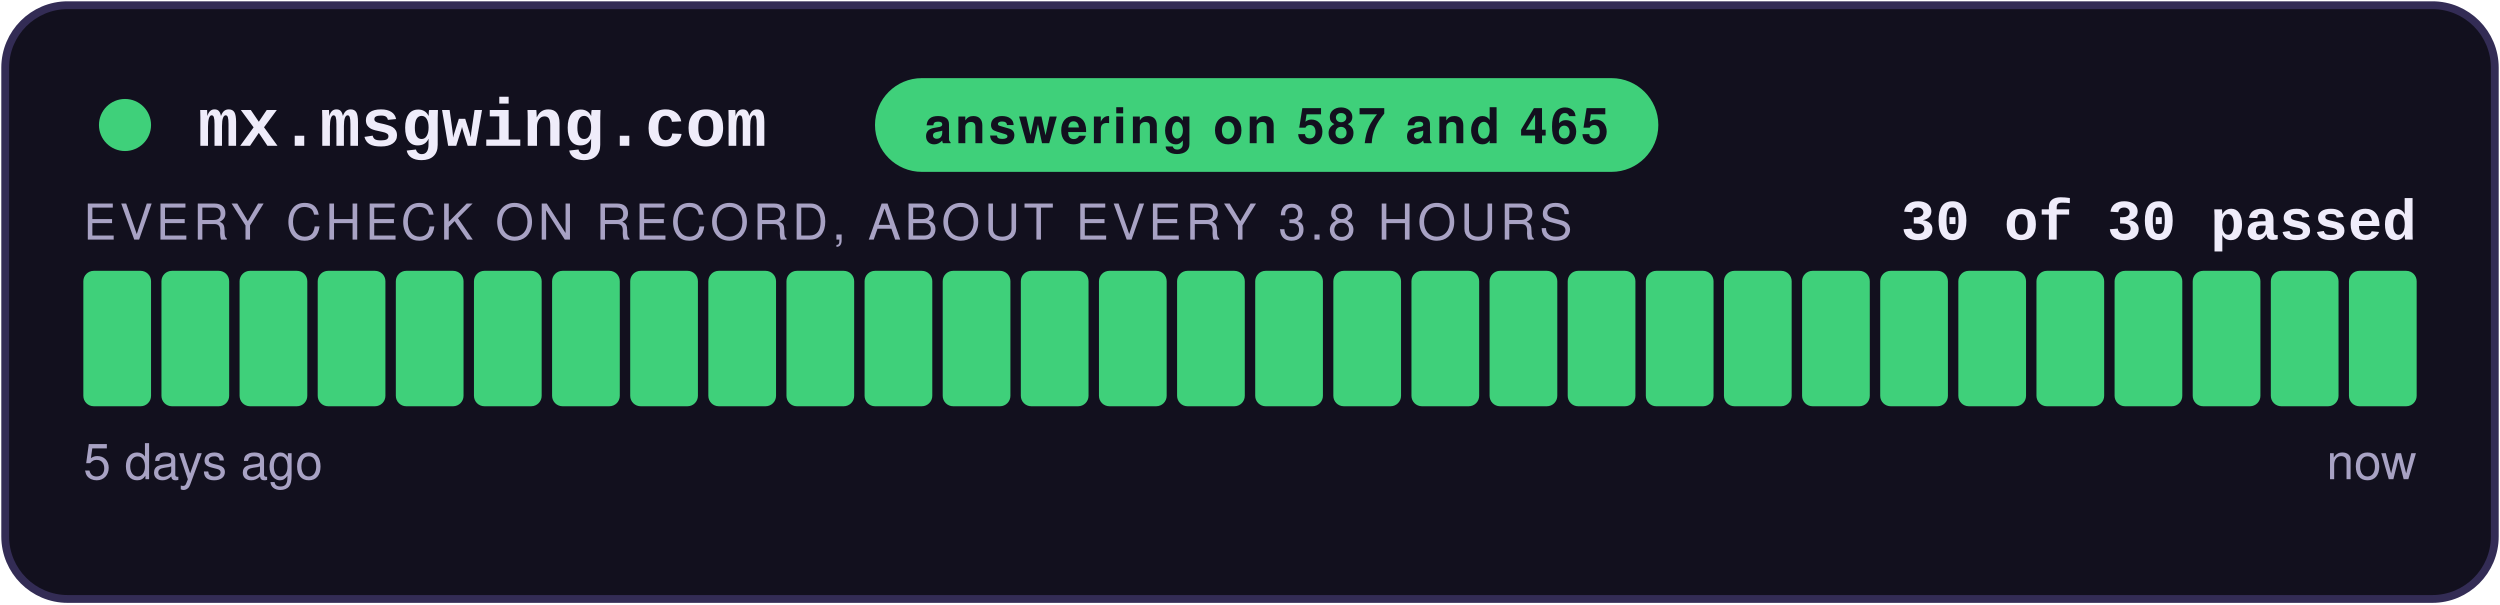
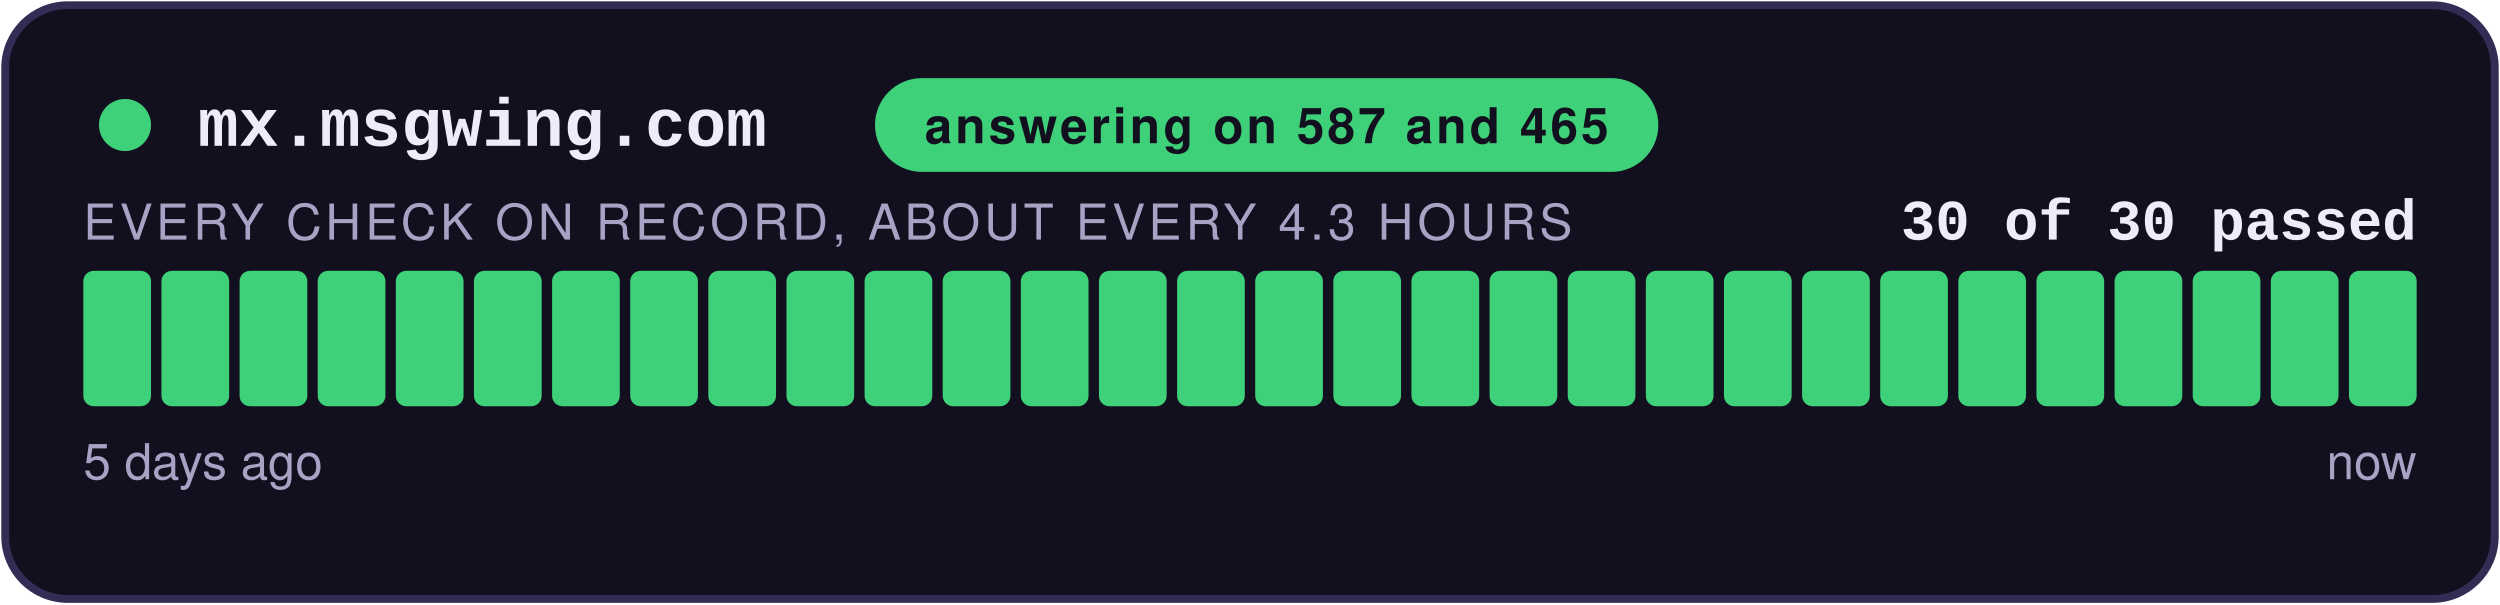
<svg xmlns="http://www.w3.org/2000/svg" width="480" height="116" viewBox="0 0 480 116" role="img" aria-label="answering on 587 and 465: 30 of 30 checks passed">
  <style>
    .teraz { animation: zu-puls 2.4s ease-in-out infinite; }
    @keyframes zu-puls { 0%, 100% { opacity: 1; } 50% { opacity: .45; } }
    @media (prefers-reduced-motion: reduce) { .teraz { animation: none; } }
  </style>
  <rect x="1" y="1" width="478" height="114" rx="12" fill="#12101E" stroke="#332C55" stroke-width="1.5" />
  <circle cx="24" cy="24" r="5" fill="#3FD07A" />
  <text x="38" y="28" font-family="Courier New,monospace" font-size="13" font-weight="700" fill="#EFECFA">mx.msgwing.com</text>
  <rect x="168" y="15" width="150.4" height="18" rx="9" fill="#3FD07A" />
  <text x="243.2" y="27.5" text-anchor="middle" font-family="-apple-system,Segoe UI,Helvetica,Arial,sans-serif" font-size="9.5" font-weight="700" fill="#12101E" letter-spacing="0.6">answering on 587 and 465</text>
  <text x="464" y="46" text-anchor="end" font-family="Courier New,monospace" font-size="11" font-weight="700" fill="#EFECFA">30 of 30 passed</text>
-   <text x="16" y="46" font-family="-apple-system,Segoe UI,Helvetica,Arial,sans-serif" font-size="9.5" fill="#A8A2C4" letter-spacing="0.8">EVERY CHECK ON RECORD, ABOUT EVERY 3.8 HOURS</text>
+   <text x="16" y="46" font-family="-apple-system,Segoe UI,Helvetica,Arial,sans-serif" font-size="9.5" fill="#A8A2C4" letter-spacing="0.8">EVERY CHECK ON RECORD, ABOUT EVERY 4.3 HOURS</text>
  <rect x="16.00" y="52" width="13.00" height="26" rx="2" fill="#3FD07A" />
  <rect x="31.00" y="52" width="13.00" height="26" rx="2" fill="#3FD07A" />
  <rect x="46.00" y="52" width="13.00" height="26" rx="2" fill="#3FD07A" />
  <rect x="61.00" y="52" width="13.00" height="26" rx="2" fill="#3FD07A" />
  <rect x="76.00" y="52" width="13.00" height="26" rx="2" fill="#3FD07A" />
  <rect x="91.00" y="52" width="13.00" height="26" rx="2" fill="#3FD07A" />
  <rect x="106.00" y="52" width="13.00" height="26" rx="2" fill="#3FD07A" />
  <rect x="121.00" y="52" width="13.00" height="26" rx="2" fill="#3FD07A" />
  <rect x="136.00" y="52" width="13.00" height="26" rx="2" fill="#3FD07A" />
  <rect x="151.00" y="52" width="13.00" height="26" rx="2" fill="#3FD07A" />
  <rect x="166.00" y="52" width="13.00" height="26" rx="2" fill="#3FD07A" />
  <rect x="181.00" y="52" width="13.00" height="26" rx="2" fill="#3FD07A" />
  <rect x="196.00" y="52" width="13.00" height="26" rx="2" fill="#3FD07A" />
  <rect x="211.00" y="52" width="13.00" height="26" rx="2" fill="#3FD07A" />
  <rect x="226.00" y="52" width="13.00" height="26" rx="2" fill="#3FD07A" />
  <rect x="241.00" y="52" width="13.00" height="26" rx="2" fill="#3FD07A" />
  <rect x="256.00" y="52" width="13.00" height="26" rx="2" fill="#3FD07A" />
  <rect x="271.00" y="52" width="13.00" height="26" rx="2" fill="#3FD07A" />
  <rect x="286.00" y="52" width="13.00" height="26" rx="2" fill="#3FD07A" />
  <rect x="301.00" y="52" width="13.00" height="26" rx="2" fill="#3FD07A" />
  <rect x="316.00" y="52" width="13.00" height="26" rx="2" fill="#3FD07A" />
  <rect x="331.00" y="52" width="13.00" height="26" rx="2" fill="#3FD07A" />
  <rect x="346.00" y="52" width="13.00" height="26" rx="2" fill="#3FD07A" />
  <rect x="361.00" y="52" width="13.00" height="26" rx="2" fill="#3FD07A" />
  <rect x="376.00" y="52" width="13.00" height="26" rx="2" fill="#3FD07A" />
  <rect x="391.00" y="52" width="13.00" height="26" rx="2" fill="#3FD07A" />
  <rect x="406.00" y="52" width="13.00" height="26" rx="2" fill="#3FD07A" />
  <rect x="421.00" y="52" width="13.00" height="26" rx="2" fill="#3FD07A" />
  <rect x="436.00" y="52" width="13.00" height="26" rx="2" fill="#3FD07A" />
  <rect x="451.00" y="52" width="13.00" height="26" rx="2" fill="#3FD07A" class="teraz" />
  <text x="16" y="92" font-family="-apple-system,Segoe UI,Helvetica,Arial,sans-serif" font-size="9.5" fill="#A8A2C4">5 days ago</text>
  <text x="464" y="92" text-anchor="end" font-family="-apple-system,Segoe UI,Helvetica,Arial,sans-serif" font-size="9.5" fill="#A8A2C4">now</text>
</svg>
